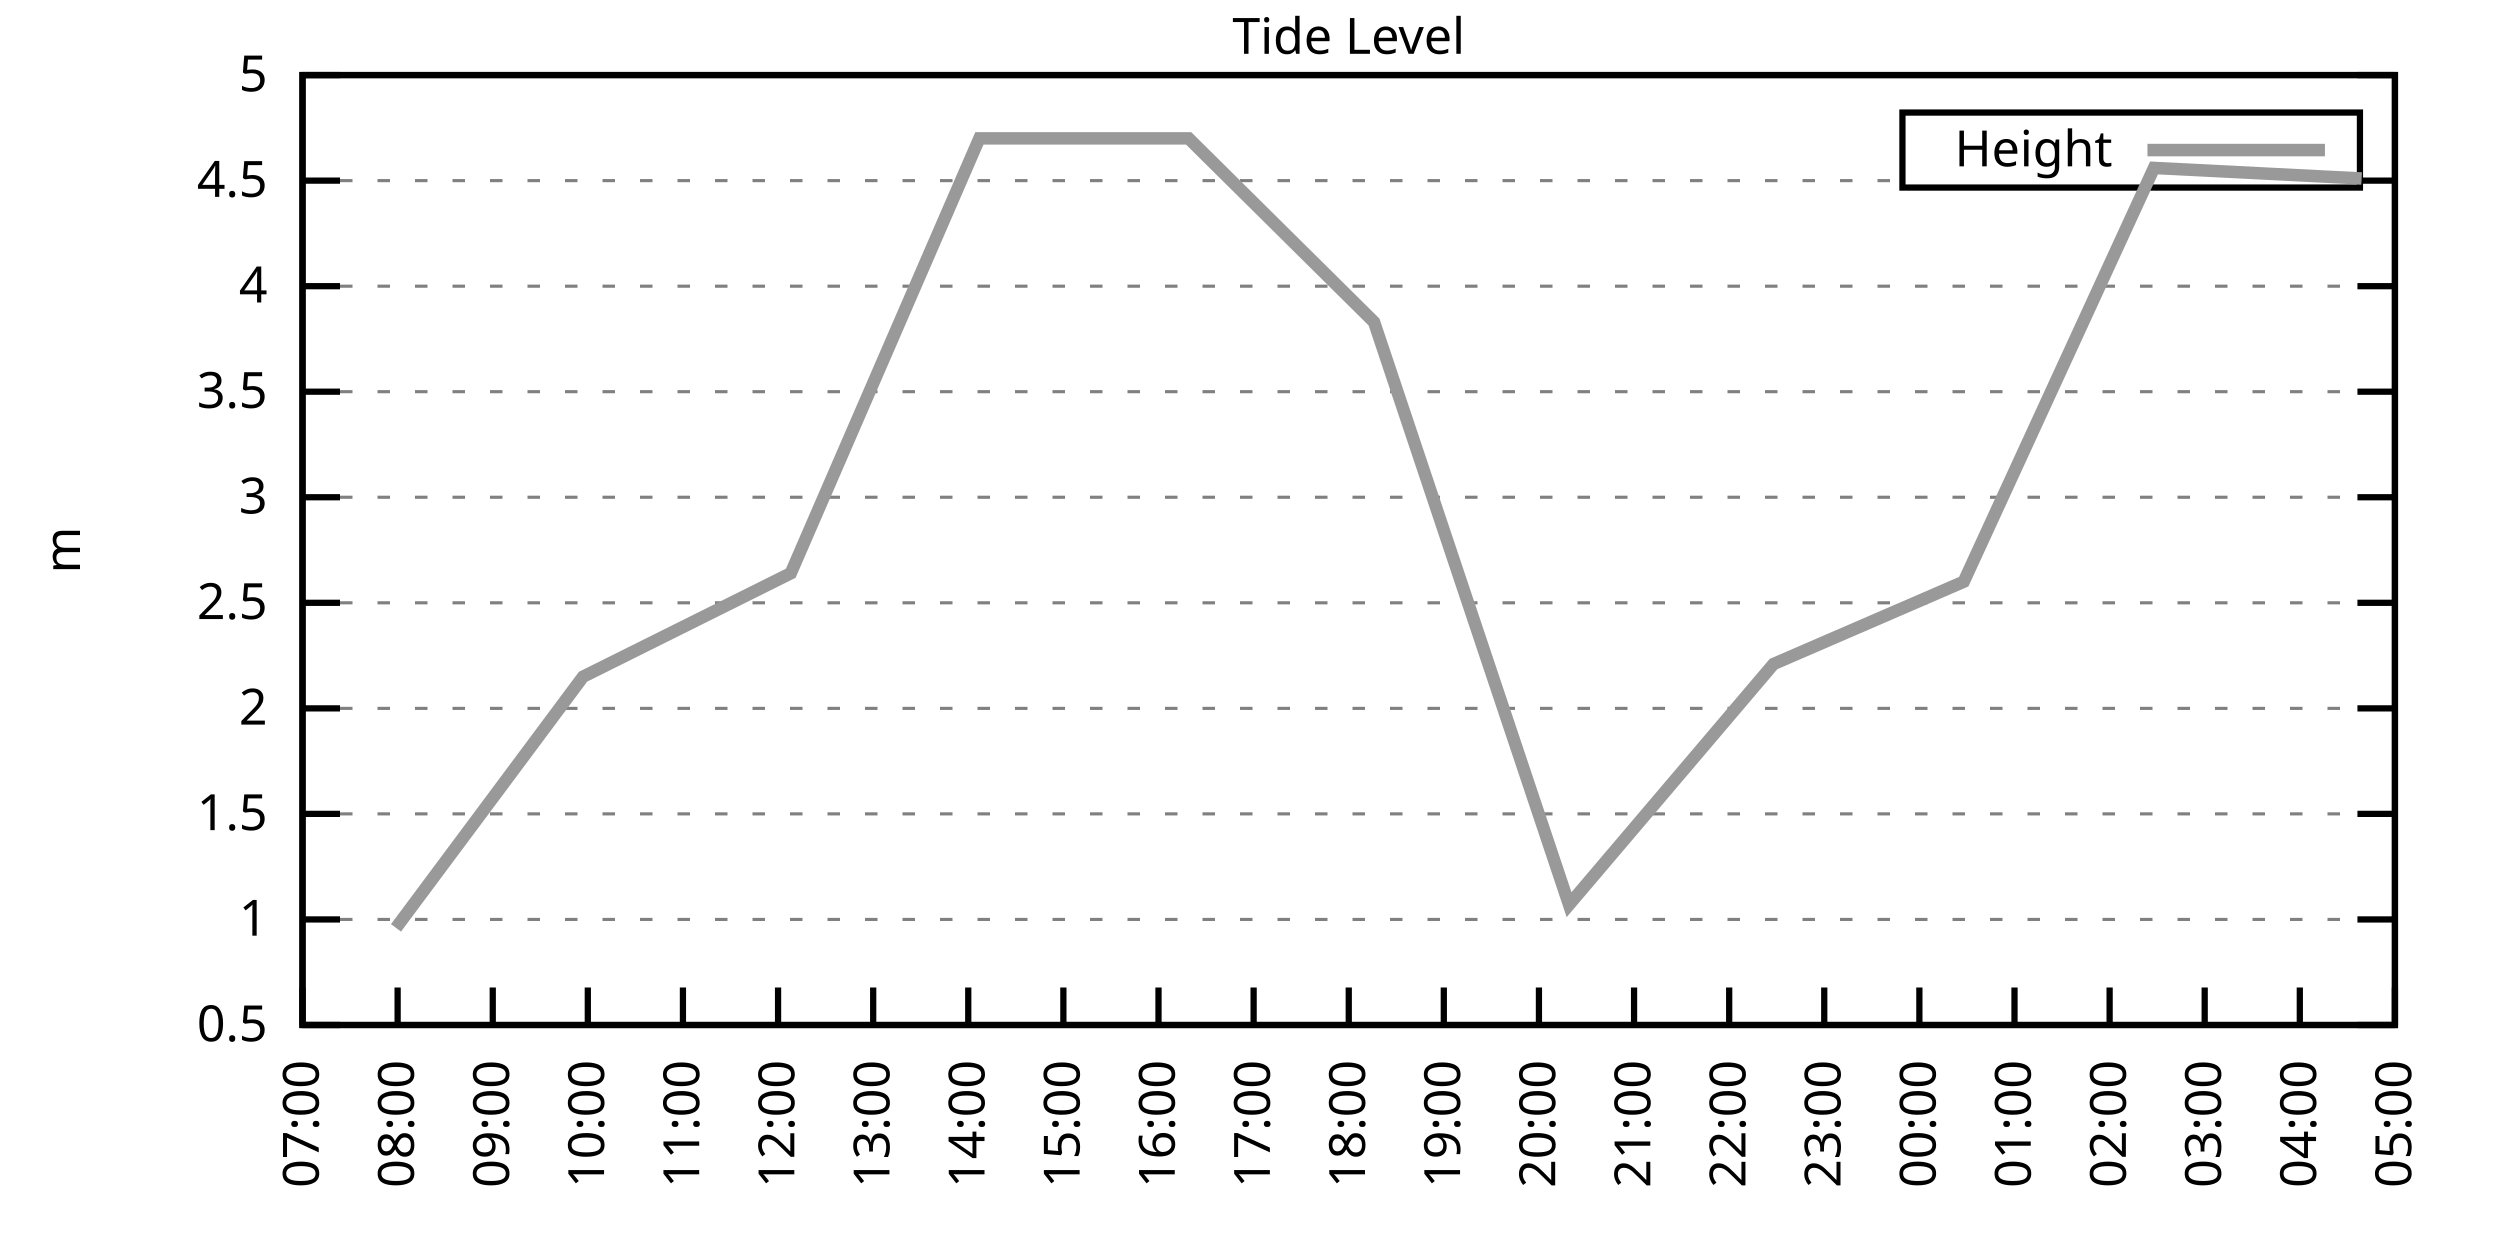
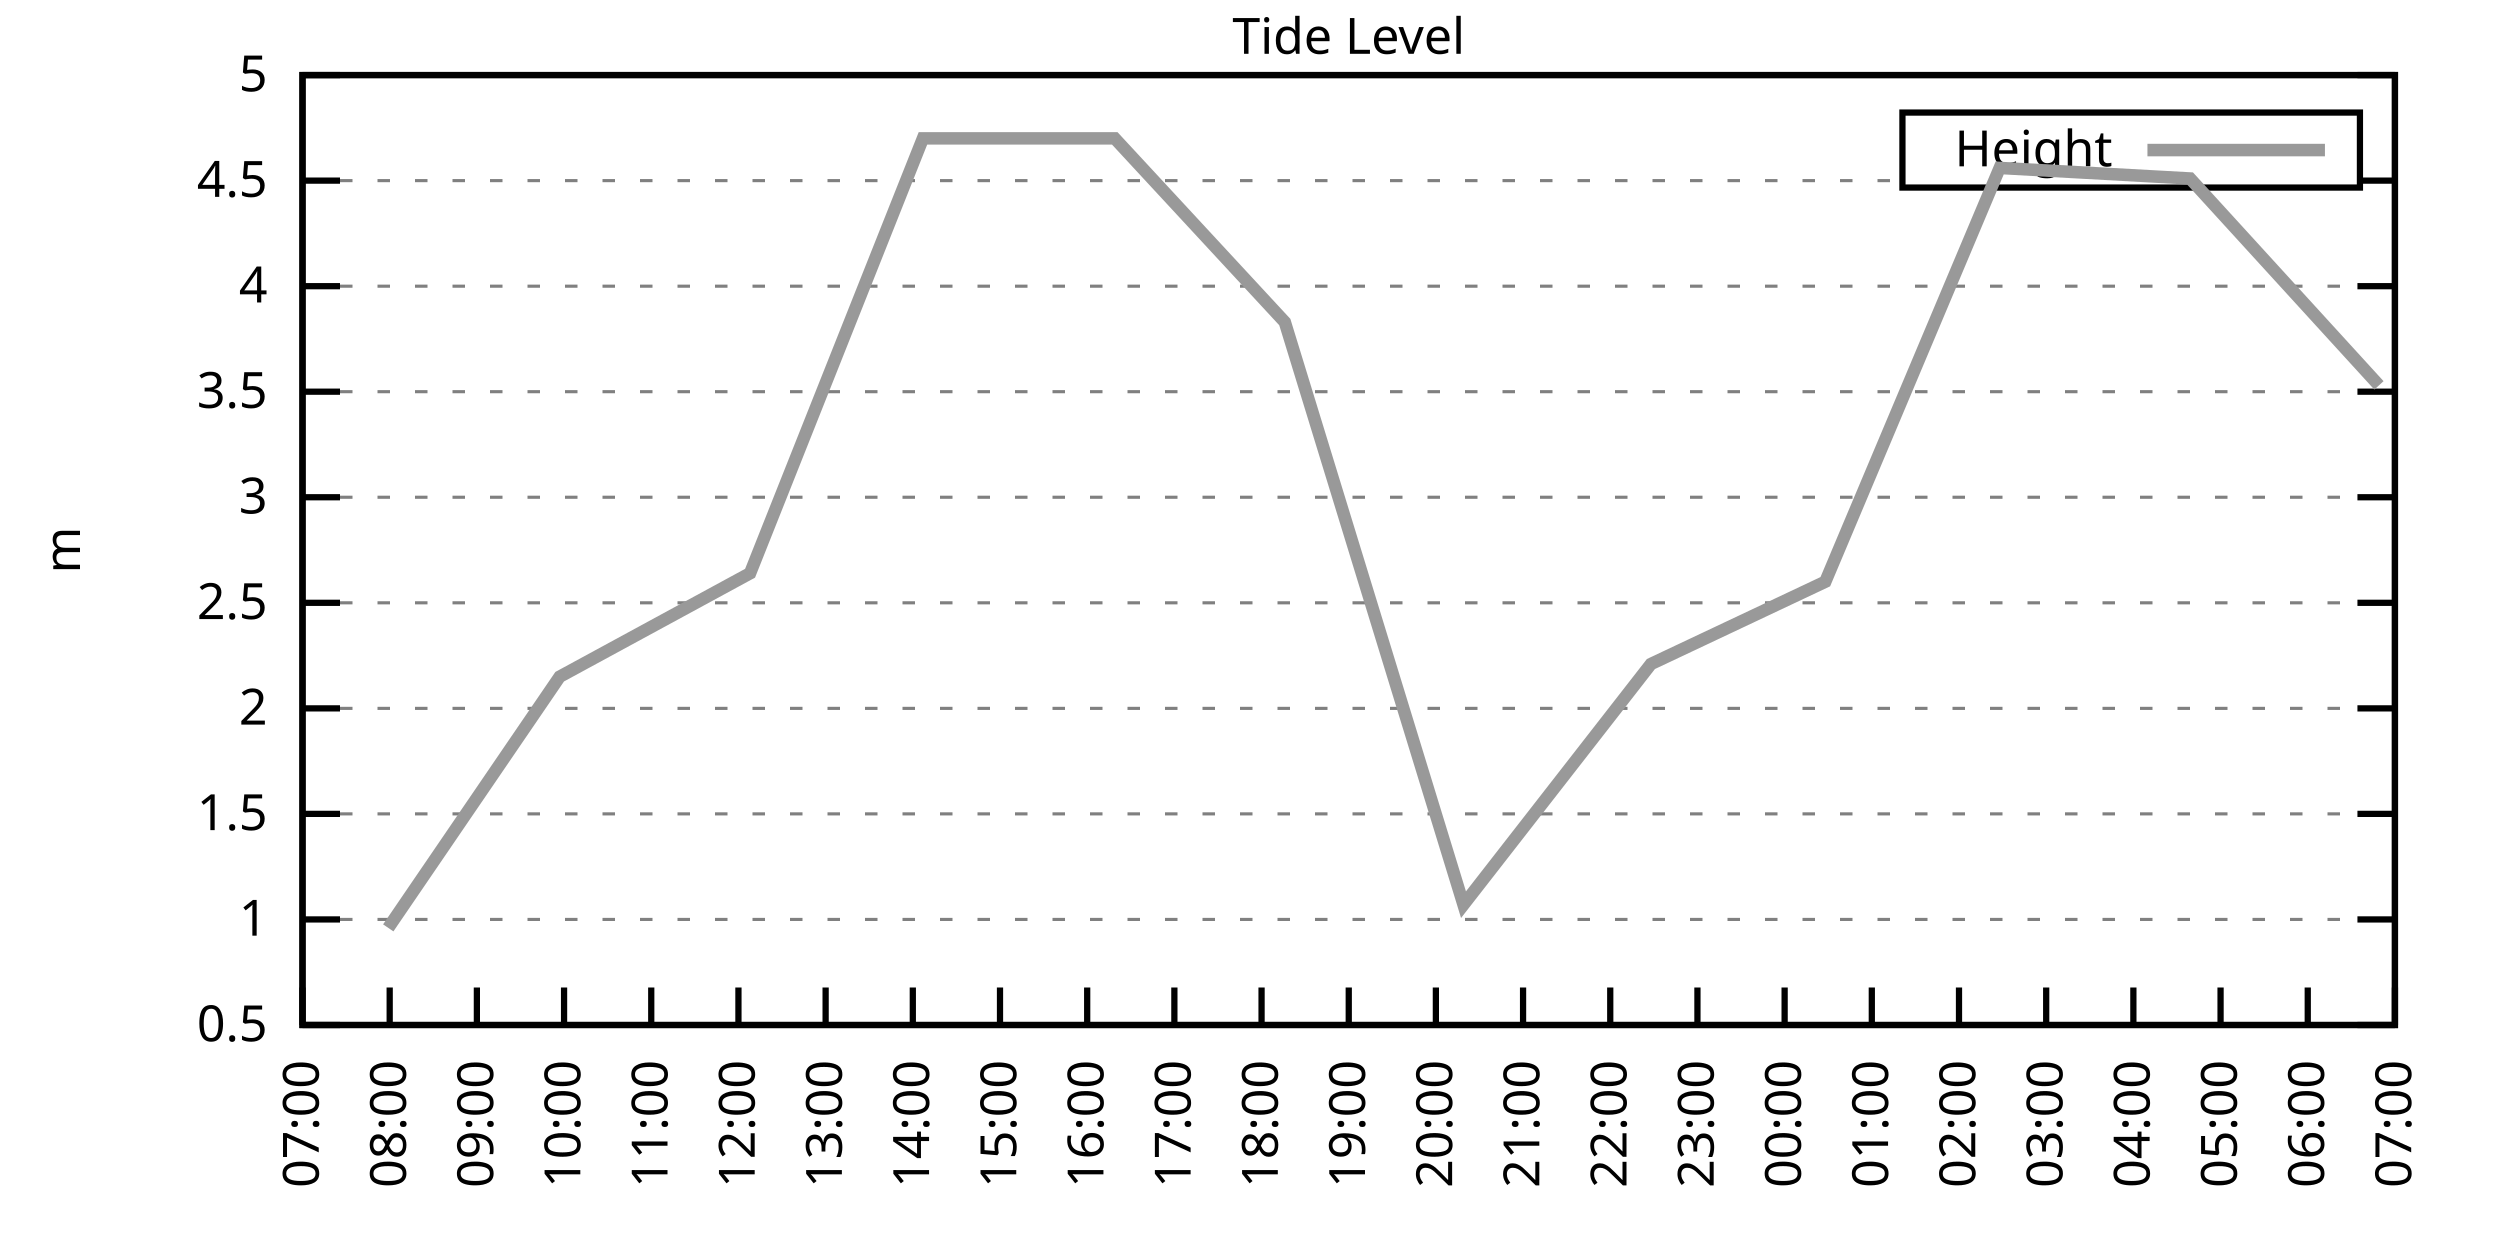
<svg xmlns="http://www.w3.org/2000/svg" xmlns:xlink="http://www.w3.org/1999/xlink" width="400" height="200" viewBox="0 0 400 200">
  <g id="gnuplot_canvas">
    <rect x="0" y="0" width="400" height="200" fill="none" />
    <defs>
      <circle id="gpDot" r="0.5" stroke-width="0.5" stroke="currentColor" />
      <path id="gpPt0" stroke-width="0.333" stroke="currentColor" d="M-1,0 h2 M0,-1 v2" />
      <path id="gpPt1" stroke-width="0.333" stroke="currentColor" d="M-1,-1 L1,1 M1,-1 L-1,1" />
      <path id="gpPt2" stroke-width="0.333" stroke="currentColor" d="M-1,0 L1,0 M0,-1 L0,1 M-1,-1 L1,1 M-1,1 L1,-1" />
      <rect id="gpPt3" stroke-width="0.333" stroke="currentColor" x="-1" y="-1" width="2" height="2" />
      <rect id="gpPt4" stroke-width="0.333" stroke="currentColor" fill="currentColor" x="-1" y="-1" width="2" height="2" />
      <circle id="gpPt5" stroke-width="0.333" stroke="currentColor" cx="0" cy="0" r="1" />
      <use xlink:href="#gpPt5" id="gpPt6" fill="currentColor" stroke="none" />
      <path id="gpPt7" stroke-width="0.333" stroke="currentColor" d="M0,-1.33 L-1.33,0.67 L1.33,0.67 z" />
      <use xlink:href="#gpPt7" id="gpPt8" fill="currentColor" stroke="none" />
      <use xlink:href="#gpPt7" id="gpPt9" stroke="currentColor" transform="rotate(180)" />
      <use xlink:href="#gpPt9" id="gpPt10" fill="currentColor" stroke="none" />
      <use xlink:href="#gpPt3" id="gpPt11" stroke="currentColor" transform="rotate(45)" />
      <use xlink:href="#gpPt11" id="gpPt12" fill="currentColor" stroke="none" />
      <path id="gpPt13" stroke-width="0.333" stroke="currentColor" d="M0,1.330 L1.265,0.411 L0.782,-1.067 L-0.782,-1.076 L-1.265,0.411 z" />
      <use xlink:href="#gpPt13" id="gpPt14" fill="currentColor" stroke="none" />
      <filter id="textbox" filterUnits="objectBoundingBox" x="0" y="0" height="1" width="1">
        <feFlood flood-color="white" flood-opacity="1" result="bgnd" />
        <feComposite in="SourceGraphic" in2="bgnd" operator="atop" />
      </filter>
      <filter id="greybox" filterUnits="objectBoundingBox" x="0" y="0" height="1" width="1">
        <feFlood flood-color="lightgrey" flood-opacity="1" result="grey" />
        <feComposite in="SourceGraphic" in2="grey" operator="atop" />
      </filter>
    </defs>
    <g fill="none" color="white" stroke="currentColor" stroke-width="1.00" stroke-linecap="butt" stroke-linejoin="miter">
</g>
    <g fill="none" color="black" stroke="currentColor" stroke-width="1.00" stroke-linecap="butt" stroke-linejoin="miter">
      <g stroke="none" shape-rendering="crispEdges">
        <polygon fill="rgb(255, 255, 255)" points="48.40,164.00 383.18,164.00 383.18,12.02 48.40,12.02 " />
      </g>
    </g>
    <g fill="none" color="black" stroke="currentColor" stroke-width="1.00" stroke-linecap="butt" stroke-linejoin="miter">
</g>
    <g fill="none" color="black" stroke="black" stroke-width="0.50" stroke-linecap="butt" stroke-linejoin="miter">
</g>
    <g fill="none" color="gray" stroke="currentColor" stroke-width="0.50" stroke-linecap="butt" stroke-linejoin="miter">
      <path stroke="gray" stroke-dasharray="2,4" class="gridline" d="M48.40,164.00 L383.19,164.00  " />
    </g>
    <g fill="none" color="gray" stroke="gray" stroke-width="1.00" stroke-linecap="butt" stroke-linejoin="miter">
</g>
    <g fill="none" color="black" stroke="currentColor" stroke-width="1.00" stroke-linecap="butt" stroke-linejoin="miter">
      <path stroke="black" d="M48.40,164.00 L54.40,164.00 M383.19,164.00 L377.19,164.00  " />
      <g transform="translate(42.80,166.60)" stroke="none" fill="black" font-family="Sans" font-size="8.00" text-anchor="end">
        <text>
          <tspan font-family="Sans"> 0.5</tspan>
        </text>
      </g>
    </g>
    <g fill="none" color="black" stroke="currentColor" stroke-width="1.00" stroke-linecap="butt" stroke-linejoin="miter">
</g>
    <g fill="none" color="black" stroke="black" stroke-width="0.50" stroke-linecap="butt" stroke-linejoin="miter">
</g>
    <g fill="none" color="gray" stroke="currentColor" stroke-width="0.50" stroke-linecap="butt" stroke-linejoin="miter">
      <path stroke="gray" stroke-dasharray="2,4" class="gridline" d="M48.40,147.11 L383.19,147.11  " />
    </g>
    <g fill="none" color="gray" stroke="gray" stroke-width="1.00" stroke-linecap="butt" stroke-linejoin="miter">
</g>
    <g fill="none" color="black" stroke="currentColor" stroke-width="1.00" stroke-linecap="butt" stroke-linejoin="miter">
      <path stroke="black" d="M48.40,147.11 L54.40,147.11 M383.19,147.11 L377.19,147.11  " />
      <g transform="translate(42.80,149.71)" stroke="none" fill="black" font-family="Sans" font-size="8.00" text-anchor="end">
        <text>
          <tspan font-family="Sans"> 1</tspan>
        </text>
      </g>
    </g>
    <g fill="none" color="black" stroke="currentColor" stroke-width="1.00" stroke-linecap="butt" stroke-linejoin="miter">
</g>
    <g fill="none" color="black" stroke="black" stroke-width="0.50" stroke-linecap="butt" stroke-linejoin="miter">
</g>
    <g fill="none" color="gray" stroke="currentColor" stroke-width="0.50" stroke-linecap="butt" stroke-linejoin="miter">
      <path stroke="gray" stroke-dasharray="2,4" class="gridline" d="M48.40,130.22 L383.19,130.22  " />
    </g>
    <g fill="none" color="gray" stroke="gray" stroke-width="1.00" stroke-linecap="butt" stroke-linejoin="miter">
</g>
    <g fill="none" color="black" stroke="currentColor" stroke-width="1.00" stroke-linecap="butt" stroke-linejoin="miter">
      <path stroke="black" d="M48.40,130.22 L54.40,130.22 M383.19,130.22 L377.19,130.22  " />
      <g transform="translate(42.80,132.82)" stroke="none" fill="black" font-family="Sans" font-size="8.00" text-anchor="end">
        <text>
          <tspan font-family="Sans"> 1.5</tspan>
        </text>
      </g>
    </g>
    <g fill="none" color="black" stroke="currentColor" stroke-width="1.00" stroke-linecap="butt" stroke-linejoin="miter">
</g>
    <g fill="none" color="black" stroke="black" stroke-width="0.50" stroke-linecap="butt" stroke-linejoin="miter">
</g>
    <g fill="none" color="gray" stroke="currentColor" stroke-width="0.50" stroke-linecap="butt" stroke-linejoin="miter">
      <path stroke="gray" stroke-dasharray="2,4" class="gridline" d="M48.40,113.34 L383.19,113.34  " />
    </g>
    <g fill="none" color="gray" stroke="gray" stroke-width="1.00" stroke-linecap="butt" stroke-linejoin="miter">
</g>
    <g fill="none" color="black" stroke="currentColor" stroke-width="1.00" stroke-linecap="butt" stroke-linejoin="miter">
      <path stroke="black" d="M48.40,113.34 L54.40,113.34 M383.19,113.34 L377.19,113.34  " />
      <g transform="translate(42.80,115.94)" stroke="none" fill="black" font-family="Sans" font-size="8.00" text-anchor="end">
        <text>
          <tspan font-family="Sans"> 2</tspan>
        </text>
      </g>
    </g>
    <g fill="none" color="black" stroke="currentColor" stroke-width="1.00" stroke-linecap="butt" stroke-linejoin="miter">
</g>
    <g fill="none" color="black" stroke="black" stroke-width="0.50" stroke-linecap="butt" stroke-linejoin="miter">
</g>
    <g fill="none" color="gray" stroke="currentColor" stroke-width="0.50" stroke-linecap="butt" stroke-linejoin="miter">
      <path stroke="gray" stroke-dasharray="2,4" class="gridline" d="M48.40,96.45 L383.19,96.45  " />
    </g>
    <g fill="none" color="gray" stroke="gray" stroke-width="1.00" stroke-linecap="butt" stroke-linejoin="miter">
</g>
    <g fill="none" color="black" stroke="currentColor" stroke-width="1.00" stroke-linecap="butt" stroke-linejoin="miter">
      <path stroke="black" d="M48.40,96.45 L54.40,96.45 M383.19,96.45 L377.19,96.45  " />
      <g transform="translate(42.80,99.05)" stroke="none" fill="black" font-family="Sans" font-size="8.00" text-anchor="end">
        <text>
          <tspan font-family="Sans"> 2.5</tspan>
        </text>
      </g>
    </g>
    <g fill="none" color="black" stroke="currentColor" stroke-width="1.00" stroke-linecap="butt" stroke-linejoin="miter">
</g>
    <g fill="none" color="black" stroke="black" stroke-width="0.50" stroke-linecap="butt" stroke-linejoin="miter">
</g>
    <g fill="none" color="gray" stroke="currentColor" stroke-width="0.50" stroke-linecap="butt" stroke-linejoin="miter">
      <path stroke="gray" stroke-dasharray="2,4" class="gridline" d="M48.40,79.56 L383.19,79.56  " />
    </g>
    <g fill="none" color="gray" stroke="gray" stroke-width="1.00" stroke-linecap="butt" stroke-linejoin="miter">
</g>
    <g fill="none" color="black" stroke="currentColor" stroke-width="1.00" stroke-linecap="butt" stroke-linejoin="miter">
      <path stroke="black" d="M48.40,79.56 L54.40,79.56 M383.19,79.56 L377.19,79.56  " />
      <g transform="translate(42.80,82.16)" stroke="none" fill="black" font-family="Sans" font-size="8.00" text-anchor="end">
        <text>
          <tspan font-family="Sans"> 3</tspan>
        </text>
      </g>
    </g>
    <g fill="none" color="black" stroke="currentColor" stroke-width="1.00" stroke-linecap="butt" stroke-linejoin="miter">
</g>
    <g fill="none" color="black" stroke="black" stroke-width="0.50" stroke-linecap="butt" stroke-linejoin="miter">
</g>
    <g fill="none" color="gray" stroke="currentColor" stroke-width="0.50" stroke-linecap="butt" stroke-linejoin="miter">
      <path stroke="gray" stroke-dasharray="2,4" class="gridline" d="M48.40,62.67 L383.19,62.67  " />
    </g>
    <g fill="none" color="gray" stroke="gray" stroke-width="1.00" stroke-linecap="butt" stroke-linejoin="miter">
</g>
    <g fill="none" color="black" stroke="currentColor" stroke-width="1.00" stroke-linecap="butt" stroke-linejoin="miter">
      <path stroke="black" d="M48.40,62.67 L54.40,62.67 M383.19,62.67 L377.19,62.67  " />
      <g transform="translate(42.80,65.27)" stroke="none" fill="black" font-family="Sans" font-size="8.00" text-anchor="end">
        <text>
          <tspan font-family="Sans"> 3.5</tspan>
        </text>
      </g>
    </g>
    <g fill="none" color="black" stroke="currentColor" stroke-width="1.00" stroke-linecap="butt" stroke-linejoin="miter">
</g>
    <g fill="none" color="black" stroke="black" stroke-width="0.50" stroke-linecap="butt" stroke-linejoin="miter">
</g>
    <g fill="none" color="gray" stroke="currentColor" stroke-width="0.50" stroke-linecap="butt" stroke-linejoin="miter">
      <path stroke="gray" stroke-dasharray="2,4" class="gridline" d="M48.40,45.79 L383.19,45.79  " />
    </g>
    <g fill="none" color="gray" stroke="gray" stroke-width="1.00" stroke-linecap="butt" stroke-linejoin="miter">
</g>
    <g fill="none" color="black" stroke="currentColor" stroke-width="1.00" stroke-linecap="butt" stroke-linejoin="miter">
      <path stroke="black" d="M48.40,45.79 L54.40,45.79 M383.19,45.79 L377.19,45.79  " />
      <g transform="translate(42.80,48.39)" stroke="none" fill="black" font-family="Sans" font-size="8.00" text-anchor="end">
        <text>
          <tspan font-family="Sans"> 4</tspan>
        </text>
      </g>
    </g>
    <g fill="none" color="black" stroke="currentColor" stroke-width="1.00" stroke-linecap="butt" stroke-linejoin="miter">
</g>
    <g fill="none" color="black" stroke="black" stroke-width="0.50" stroke-linecap="butt" stroke-linejoin="miter">
</g>
    <g fill="none" color="gray" stroke="currentColor" stroke-width="0.50" stroke-linecap="butt" stroke-linejoin="miter">
      <path stroke="gray" stroke-dasharray="2,4" class="gridline" d="M48.40,28.90 L304.39,28.90 M377.59,28.90 L383.19,28.90  " />
    </g>
    <g fill="none" color="gray" stroke="gray" stroke-width="1.00" stroke-linecap="butt" stroke-linejoin="miter">
</g>
    <g fill="none" color="black" stroke="currentColor" stroke-width="1.00" stroke-linecap="butt" stroke-linejoin="miter">
      <path stroke="black" d="M48.40,28.90 L54.40,28.90 M383.19,28.90 L377.19,28.90  " />
      <g transform="translate(42.80,31.50)" stroke="none" fill="black" font-family="Sans" font-size="8.00" text-anchor="end">
        <text>
          <tspan font-family="Sans"> 4.5</tspan>
        </text>
      </g>
    </g>
    <g fill="none" color="black" stroke="currentColor" stroke-width="1.00" stroke-linecap="butt" stroke-linejoin="miter">
</g>
    <g fill="none" color="black" stroke="black" stroke-width="0.50" stroke-linecap="butt" stroke-linejoin="miter">
</g>
    <g fill="none" color="gray" stroke="currentColor" stroke-width="0.50" stroke-linecap="butt" stroke-linejoin="miter">
      <path stroke="gray" stroke-dasharray="2,4" class="gridline" d="M48.40,12.01 L383.19,12.01  " />
    </g>
    <g fill="none" color="gray" stroke="gray" stroke-width="1.00" stroke-linecap="butt" stroke-linejoin="miter">
</g>
    <g fill="none" color="black" stroke="currentColor" stroke-width="1.00" stroke-linecap="butt" stroke-linejoin="miter">
      <path stroke="black" d="M48.40,12.01 L54.40,12.01 M383.19,12.01 L377.19,12.01  " />
      <g transform="translate(42.80,14.61)" stroke="none" fill="black" font-family="Sans" font-size="8.00" text-anchor="end">
        <text>
          <tspan font-family="Sans"> 5</tspan>
        </text>
      </g>
    </g>
    <g fill="none" color="black" stroke="currentColor" stroke-width="1.00" stroke-linecap="butt" stroke-linejoin="miter">
      <path stroke="black" d="M48.40,164.00 L48.40,158.00  " />
      <g transform="translate(51.00,169.60) rotate(270.00)" stroke="none" fill="black" font-family="Sans" font-size="8.00" text-anchor="end">
        <text>
          <tspan font-family="Sans">07:00</tspan>
        </text>
      </g>
    </g>
    <g fill="none" color="black" stroke="currentColor" stroke-width="1.00" stroke-linecap="butt" stroke-linejoin="miter">
-       <path stroke="black" d="M63.62,164.00 L63.62,158.00  " />
-       <g transform="translate(66.22,169.60) rotate(270.00)" stroke="none" fill="black" font-family="Sans" font-size="8.00" text-anchor="end">
+       <path stroke="black" d="M62.35,164.00 L62.35,158.00  " />
+       <g transform="translate(64.95,169.60) rotate(270.00)" stroke="none" fill="black" font-family="Sans" font-size="8.00" text-anchor="end">
        <text>
          <tspan font-family="Sans">08:00</tspan>
        </text>
      </g>
    </g>
    <g fill="none" color="black" stroke="currentColor" stroke-width="1.00" stroke-linecap="butt" stroke-linejoin="miter">
-       <path stroke="black" d="M78.84,164.00 L78.84,158.00  " />
-       <g transform="translate(81.44,169.60) rotate(270.00)" stroke="none" fill="black" font-family="Sans" font-size="8.00" text-anchor="end">
+       <path stroke="black" d="M76.30,164.00 L76.30,158.00  " />
+       <g transform="translate(78.90,169.60) rotate(270.00)" stroke="none" fill="black" font-family="Sans" font-size="8.00" text-anchor="end">
        <text>
          <tspan font-family="Sans">09:00</tspan>
        </text>
      </g>
    </g>
    <g fill="none" color="black" stroke="currentColor" stroke-width="1.00" stroke-linecap="butt" stroke-linejoin="miter">
-       <path stroke="black" d="M94.05,164.00 L94.05,158.00  " />
-       <g transform="translate(96.65,169.60) rotate(270.00)" stroke="none" fill="black" font-family="Sans" font-size="8.00" text-anchor="end">
+       <path stroke="black" d="M90.25,164.00 L90.25,158.00  " />
+       <g transform="translate(92.85,169.60) rotate(270.00)" stroke="none" fill="black" font-family="Sans" font-size="8.00" text-anchor="end">
        <text>
          <tspan font-family="Sans">10:00</tspan>
        </text>
      </g>
    </g>
    <g fill="none" color="black" stroke="currentColor" stroke-width="1.00" stroke-linecap="butt" stroke-linejoin="miter">
-       <path stroke="black" d="M109.27,164.00 L109.27,158.00  " />
-       <g transform="translate(111.87,169.60) rotate(270.00)" stroke="none" fill="black" font-family="Sans" font-size="8.00" text-anchor="end">
+       <path stroke="black" d="M104.20,164.00 L104.20,158.00  " />
+       <g transform="translate(106.80,169.60) rotate(270.00)" stroke="none" fill="black" font-family="Sans" font-size="8.00" text-anchor="end">
        <text>
          <tspan font-family="Sans">11:00</tspan>
        </text>
      </g>
    </g>
    <g fill="none" color="black" stroke="currentColor" stroke-width="1.00" stroke-linecap="butt" stroke-linejoin="miter">
-       <path stroke="black" d="M124.49,164.00 L124.49,158.00  " />
-       <g transform="translate(127.09,169.60) rotate(270.00)" stroke="none" fill="black" font-family="Sans" font-size="8.00" text-anchor="end">
+       <path stroke="black" d="M118.15,164.00 L118.15,158.00  " />
+       <g transform="translate(120.75,169.60) rotate(270.00)" stroke="none" fill="black" font-family="Sans" font-size="8.00" text-anchor="end">
        <text>
          <tspan font-family="Sans">12:00</tspan>
        </text>
      </g>
    </g>
    <g fill="none" color="black" stroke="currentColor" stroke-width="1.00" stroke-linecap="butt" stroke-linejoin="miter">
-       <path stroke="black" d="M139.71,164.00 L139.71,158.00  " />
-       <g transform="translate(142.31,169.60) rotate(270.00)" stroke="none" fill="black" font-family="Sans" font-size="8.00" text-anchor="end">
+       <path stroke="black" d="M132.10,164.00 L132.10,158.00  " />
+       <g transform="translate(134.70,169.60) rotate(270.00)" stroke="none" fill="black" font-family="Sans" font-size="8.00" text-anchor="end">
        <text>
          <tspan font-family="Sans">13:00</tspan>
        </text>
      </g>
    </g>
    <g fill="none" color="black" stroke="currentColor" stroke-width="1.00" stroke-linecap="butt" stroke-linejoin="miter">
-       <path stroke="black" d="M154.92,164.00 L154.92,158.00  " />
-       <g transform="translate(157.52,169.60) rotate(270.00)" stroke="none" fill="black" font-family="Sans" font-size="8.00" text-anchor="end">
+       <path stroke="black" d="M146.05,164.00 L146.05,158.00  " />
+       <g transform="translate(148.65,169.60) rotate(270.00)" stroke="none" fill="black" font-family="Sans" font-size="8.00" text-anchor="end">
        <text>
          <tspan font-family="Sans">14:00</tspan>
        </text>
      </g>
    </g>
    <g fill="none" color="black" stroke="currentColor" stroke-width="1.00" stroke-linecap="butt" stroke-linejoin="miter">
-       <path stroke="black" d="M170.14,164.00 L170.14,158.00  " />
-       <g transform="translate(172.74,169.60) rotate(270.00)" stroke="none" fill="black" font-family="Sans" font-size="8.00" text-anchor="end">
+       <path stroke="black" d="M160.00,164.00 L160.00,158.00  " />
+       <g transform="translate(162.60,169.60) rotate(270.00)" stroke="none" fill="black" font-family="Sans" font-size="8.00" text-anchor="end">
        <text>
          <tspan font-family="Sans">15:00</tspan>
        </text>
      </g>
    </g>
    <g fill="none" color="black" stroke="currentColor" stroke-width="1.00" stroke-linecap="butt" stroke-linejoin="miter">
-       <path stroke="black" d="M185.36,164.00 L185.36,158.00  " />
-       <g transform="translate(187.96,169.60) rotate(270.00)" stroke="none" fill="black" font-family="Sans" font-size="8.00" text-anchor="end">
+       <path stroke="black" d="M173.95,164.00 L173.95,158.00  " />
+       <g transform="translate(176.55,169.60) rotate(270.00)" stroke="none" fill="black" font-family="Sans" font-size="8.00" text-anchor="end">
        <text>
          <tspan font-family="Sans">16:00</tspan>
        </text>
      </g>
    </g>
    <g fill="none" color="black" stroke="currentColor" stroke-width="1.00" stroke-linecap="butt" stroke-linejoin="miter">
-       <path stroke="black" d="M200.58,164.00 L200.58,158.00  " />
-       <g transform="translate(203.18,169.60) rotate(270.00)" stroke="none" fill="black" font-family="Sans" font-size="8.00" text-anchor="end">
+       <path stroke="black" d="M187.90,164.00 L187.90,158.00  " />
+       <g transform="translate(190.50,169.60) rotate(270.00)" stroke="none" fill="black" font-family="Sans" font-size="8.00" text-anchor="end">
        <text>
          <tspan font-family="Sans">17:00</tspan>
+         </text>
+       </g>
+     </g>
+     <g fill="none" color="black" stroke="currentColor" stroke-width="1.00" stroke-linecap="butt" stroke-linejoin="miter">
+       <path stroke="black" d="M201.85,164.00 L201.85,158.00  " />
+       <g transform="translate(204.45,169.60) rotate(270.00)" stroke="none" fill="black" font-family="Sans" font-size="8.00" text-anchor="end">
+         <text>
+           <tspan font-family="Sans">18:00</tspan>
        </text>
      </g>
    </g>
    <g fill="none" color="black" stroke="currentColor" stroke-width="1.00" stroke-linecap="butt" stroke-linejoin="miter">
      <path stroke="black" d="M215.80,164.00 L215.80,158.00  " />
      <g transform="translate(218.40,169.60) rotate(270.00)" stroke="none" fill="black" font-family="Sans" font-size="8.00" text-anchor="end">
        <text>
-           <tspan font-family="Sans">18:00</tspan>
-         </text>
-       </g>
-     </g>
-     <g fill="none" color="black" stroke="currentColor" stroke-width="1.00" stroke-linecap="butt" stroke-linejoin="miter">
-       <path stroke="black" d="M231.01,164.00 L231.01,158.00  " />
-       <g transform="translate(233.61,169.60) rotate(270.00)" stroke="none" fill="black" font-family="Sans" font-size="8.00" text-anchor="end">
-         <text>
          <tspan font-family="Sans">19:00</tspan>
        </text>
      </g>
    </g>
    <g fill="none" color="black" stroke="currentColor" stroke-width="1.00" stroke-linecap="butt" stroke-linejoin="miter">
-       <path stroke="black" d="M246.23,164.00 L246.23,158.00  " />
-       <g transform="translate(248.83,169.60) rotate(270.00)" stroke="none" fill="black" font-family="Sans" font-size="8.00" text-anchor="end">
+       <path stroke="black" d="M229.74,164.00 L229.74,158.00  " />
+       <g transform="translate(232.34,169.60) rotate(270.00)" stroke="none" fill="black" font-family="Sans" font-size="8.00" text-anchor="end">
        <text>
          <tspan font-family="Sans">20:00</tspan>
        </text>
      </g>
    </g>
    <g fill="none" color="black" stroke="currentColor" stroke-width="1.00" stroke-linecap="butt" stroke-linejoin="miter">
-       <path stroke="black" d="M261.45,164.00 L261.45,158.00  " />
-       <g transform="translate(264.05,169.60) rotate(270.00)" stroke="none" fill="black" font-family="Sans" font-size="8.00" text-anchor="end">
+       <path stroke="black" d="M243.69,164.00 L243.69,158.00  " />
+       <g transform="translate(246.29,169.60) rotate(270.00)" stroke="none" fill="black" font-family="Sans" font-size="8.00" text-anchor="end">
        <text>
          <tspan font-family="Sans">21:00</tspan>
        </text>
      </g>
    </g>
    <g fill="none" color="black" stroke="currentColor" stroke-width="1.00" stroke-linecap="butt" stroke-linejoin="miter">
-       <path stroke="black" d="M276.67,164.00 L276.67,158.00  " />
-       <g transform="translate(279.27,169.60) rotate(270.00)" stroke="none" fill="black" font-family="Sans" font-size="8.00" text-anchor="end">
+       <path stroke="black" d="M257.64,164.00 L257.64,158.00  " />
+       <g transform="translate(260.24,169.60) rotate(270.00)" stroke="none" fill="black" font-family="Sans" font-size="8.00" text-anchor="end">
        <text>
          <tspan font-family="Sans">22:00</tspan>
        </text>
      </g>
    </g>
    <g fill="none" color="black" stroke="currentColor" stroke-width="1.00" stroke-linecap="butt" stroke-linejoin="miter">
-       <path stroke="black" d="M291.88,164.00 L291.88,158.00  " />
-       <g transform="translate(294.48,169.60) rotate(270.00)" stroke="none" fill="black" font-family="Sans" font-size="8.00" text-anchor="end">
+       <path stroke="black" d="M271.59,164.00 L271.59,158.00  " />
+       <g transform="translate(274.19,169.60) rotate(270.00)" stroke="none" fill="black" font-family="Sans" font-size="8.00" text-anchor="end">
        <text>
          <tspan font-family="Sans">23:00</tspan>
        </text>
      </g>
    </g>
    <g fill="none" color="black" stroke="currentColor" stroke-width="1.00" stroke-linecap="butt" stroke-linejoin="miter">
-       <path stroke="black" d="M307.10,164.00 L307.10,158.00  " />
-       <g transform="translate(309.70,169.60) rotate(270.00)" stroke="none" fill="black" font-family="Sans" font-size="8.00" text-anchor="end">
+       <path stroke="black" d="M285.54,164.00 L285.54,158.00  " />
+       <g transform="translate(288.14,169.60) rotate(270.00)" stroke="none" fill="black" font-family="Sans" font-size="8.00" text-anchor="end">
        <text>
          <tspan font-family="Sans">00:00</tspan>
        </text>
      </g>
    </g>
    <g fill="none" color="black" stroke="currentColor" stroke-width="1.00" stroke-linecap="butt" stroke-linejoin="miter">
-       <path stroke="black" d="M322.32,164.00 L322.32,158.00  " />
-       <g transform="translate(324.92,169.60) rotate(270.00)" stroke="none" fill="black" font-family="Sans" font-size="8.00" text-anchor="end">
+       <path stroke="black" d="M299.49,164.00 L299.49,158.00  " />
+       <g transform="translate(302.09,169.60) rotate(270.00)" stroke="none" fill="black" font-family="Sans" font-size="8.00" text-anchor="end">
        <text>
          <tspan font-family="Sans">01:00</tspan>
        </text>
      </g>
    </g>
    <g fill="none" color="black" stroke="currentColor" stroke-width="1.00" stroke-linecap="butt" stroke-linejoin="miter">
-       <path stroke="black" d="M337.54,164.00 L337.54,158.00  " />
-       <g transform="translate(340.14,169.60) rotate(270.00)" stroke="none" fill="black" font-family="Sans" font-size="8.00" text-anchor="end">
+       <path stroke="black" d="M313.44,164.00 L313.44,158.00  " />
+       <g transform="translate(316.04,169.60) rotate(270.00)" stroke="none" fill="black" font-family="Sans" font-size="8.00" text-anchor="end">
        <text>
          <tspan font-family="Sans">02:00</tspan>
        </text>
      </g>
    </g>
    <g fill="none" color="black" stroke="currentColor" stroke-width="1.00" stroke-linecap="butt" stroke-linejoin="miter">
-       <path stroke="black" d="M352.75,164.00 L352.75,158.00  " />
-       <g transform="translate(355.35,169.60) rotate(270.00)" stroke="none" fill="black" font-family="Sans" font-size="8.00" text-anchor="end">
+       <path stroke="black" d="M327.39,164.00 L327.39,158.00  " />
+       <g transform="translate(329.99,169.60) rotate(270.00)" stroke="none" fill="black" font-family="Sans" font-size="8.00" text-anchor="end">
        <text>
          <tspan font-family="Sans">03:00</tspan>
        </text>
      </g>
    </g>
    <g fill="none" color="black" stroke="currentColor" stroke-width="1.00" stroke-linecap="butt" stroke-linejoin="miter">
-       <path stroke="black" d="M367.97,164.00 L367.97,158.00  " />
-       <g transform="translate(370.57,169.60) rotate(270.00)" stroke="none" fill="black" font-family="Sans" font-size="8.00" text-anchor="end">
+       <path stroke="black" d="M341.34,164.00 L341.34,158.00  " />
+       <g transform="translate(343.94,169.60) rotate(270.00)" stroke="none" fill="black" font-family="Sans" font-size="8.00" text-anchor="end">
        <text>
          <tspan font-family="Sans">04:00</tspan>
+         </text>
+       </g>
+     </g>
+     <g fill="none" color="black" stroke="currentColor" stroke-width="1.00" stroke-linecap="butt" stroke-linejoin="miter">
+       <path stroke="black" d="M355.29,164.00 L355.29,158.00  " />
+       <g transform="translate(357.89,169.60) rotate(270.00)" stroke="none" fill="black" font-family="Sans" font-size="8.00" text-anchor="end">
+         <text>
+           <tspan font-family="Sans">05:00</tspan>
+         </text>
+       </g>
+     </g>
+     <g fill="none" color="black" stroke="currentColor" stroke-width="1.00" stroke-linecap="butt" stroke-linejoin="miter">
+       <path stroke="black" d="M369.24,164.00 L369.24,158.00  " />
+       <g transform="translate(371.84,169.60) rotate(270.00)" stroke="none" fill="black" font-family="Sans" font-size="8.00" text-anchor="end">
+         <text>
+           <tspan font-family="Sans">06:00</tspan>
        </text>
      </g>
    </g>
    <g fill="none" color="black" stroke="currentColor" stroke-width="1.00" stroke-linecap="butt" stroke-linejoin="miter">
      <path stroke="black" d="M383.19,164.00 L383.19,158.00  " />
      <g transform="translate(385.79,169.60) rotate(270.00)" stroke="none" fill="black" font-family="Sans" font-size="8.00" text-anchor="end">
        <text>
-           <tspan font-family="Sans">05:00</tspan>
+           <tspan font-family="Sans">07:00</tspan>
        </text>
      </g>
    </g>
    <g fill="none" color="black" stroke="currentColor" stroke-width="1.00" stroke-linecap="butt" stroke-linejoin="miter">
</g>
    <g fill="none" color="black" stroke="currentColor" stroke-width="1.00" stroke-linecap="butt" stroke-linejoin="miter">
      <path stroke="black" d="M48.40,12.01 L48.40,164.00 L383.19,164.00 L383.19,12.01 L48.40,12.01 Z  " />
    </g>
    <g fill="none" color="black" stroke="currentColor" stroke-width="1.00" stroke-linecap="butt" stroke-linejoin="miter">
</g>
    <g fill="none" color="black" stroke="currentColor" stroke-width="1.00" stroke-linecap="butt" stroke-linejoin="miter">
      <path stroke="black" d="M304.39,30.01 L304.39,18.01 L377.59,18.01 L377.59,30.01 L304.39,30.01 Z  " />
    </g>
    <g id="Tide_level_plot_1">
      <g fill="none" color="white" stroke="black" stroke-width="2.00" stroke-linecap="butt" stroke-linejoin="miter">
</g>
      <g fill="none" color="black" stroke="currentColor" stroke-width="2.00" stroke-linecap="butt" stroke-linejoin="miter">
        <g transform="translate(337.99,26.61)" stroke="none" fill="black" font-family="Sans" font-size="8.00" text-anchor="end">
          <text>
            <tspan font-family="Sans">Height</tspan>
          </text>
        </g>
      </g>
      <g fill="none" color="black" stroke="currentColor" stroke-width="2.00" stroke-linecap="butt" stroke-linejoin="miter">
-         <path stroke="rgb(153, 153, 153)" d="M343.59,24.01 L371.99,24.01 M63.36,148.46 L93.29,108.27 L126.52,91.72 L156.70,22.14 L190.18,22.14 L219.85,51.53   L251.05,144.75 L283.77,106.24 L314.20,93.07 L344.64,26.87 L377.86,28.56  " />
+         <path stroke="rgb(153, 153, 153)" d="M343.59,24.01 L371.99,24.01 M62.12,148.46 L89.55,108.27 L120.01,91.72 L147.67,22.14 L178.36,22.14 L205.57,51.53   L234.16,144.75 L264.15,106.24 L292.05,93.07 L319.95,26.87 L350.41,28.56 L380.63,61.66  " />
      </g>
    </g>
    <g fill="none" color="black" stroke="currentColor" stroke-width="2.00" stroke-linecap="butt" stroke-linejoin="miter">
</g>
    <g fill="none" color="black" stroke="black" stroke-width="1.00" stroke-linecap="butt" stroke-linejoin="miter">
</g>
    <g fill="none" color="black" stroke="currentColor" stroke-width="1.00" stroke-linecap="butt" stroke-linejoin="miter">
      <path stroke="black" d="M48.40,12.01 L48.40,164.00 L383.19,164.00 L383.19,12.01 L48.40,12.01 Z  " />
      <g transform="translate(12.80,88.01) rotate(270.00)" stroke="none" fill="black" font-family="Sans" font-size="8.00" text-anchor="middle">
        <text>
          <tspan font-family="Sans">m</tspan>
        </text>
      </g>
    </g>
    <g fill="none" color="black" stroke="currentColor" stroke-width="1.00" stroke-linecap="butt" stroke-linejoin="miter">
</g>
    <g fill="none" color="black" stroke="currentColor" stroke-width="1.00" stroke-linecap="butt" stroke-linejoin="miter">
      <g transform="translate(215.79,8.61)" stroke="none" fill="black" font-family="Sans" font-size="8.00" text-anchor="middle">
        <text>
          <tspan font-family="Sans">Tide Level</tspan>
        </text>
      </g>
    </g>
    <g fill="none" color="black" stroke="currentColor" stroke-width="1.00" stroke-linecap="butt" stroke-linejoin="miter">
</g>
  </g>
</svg>
